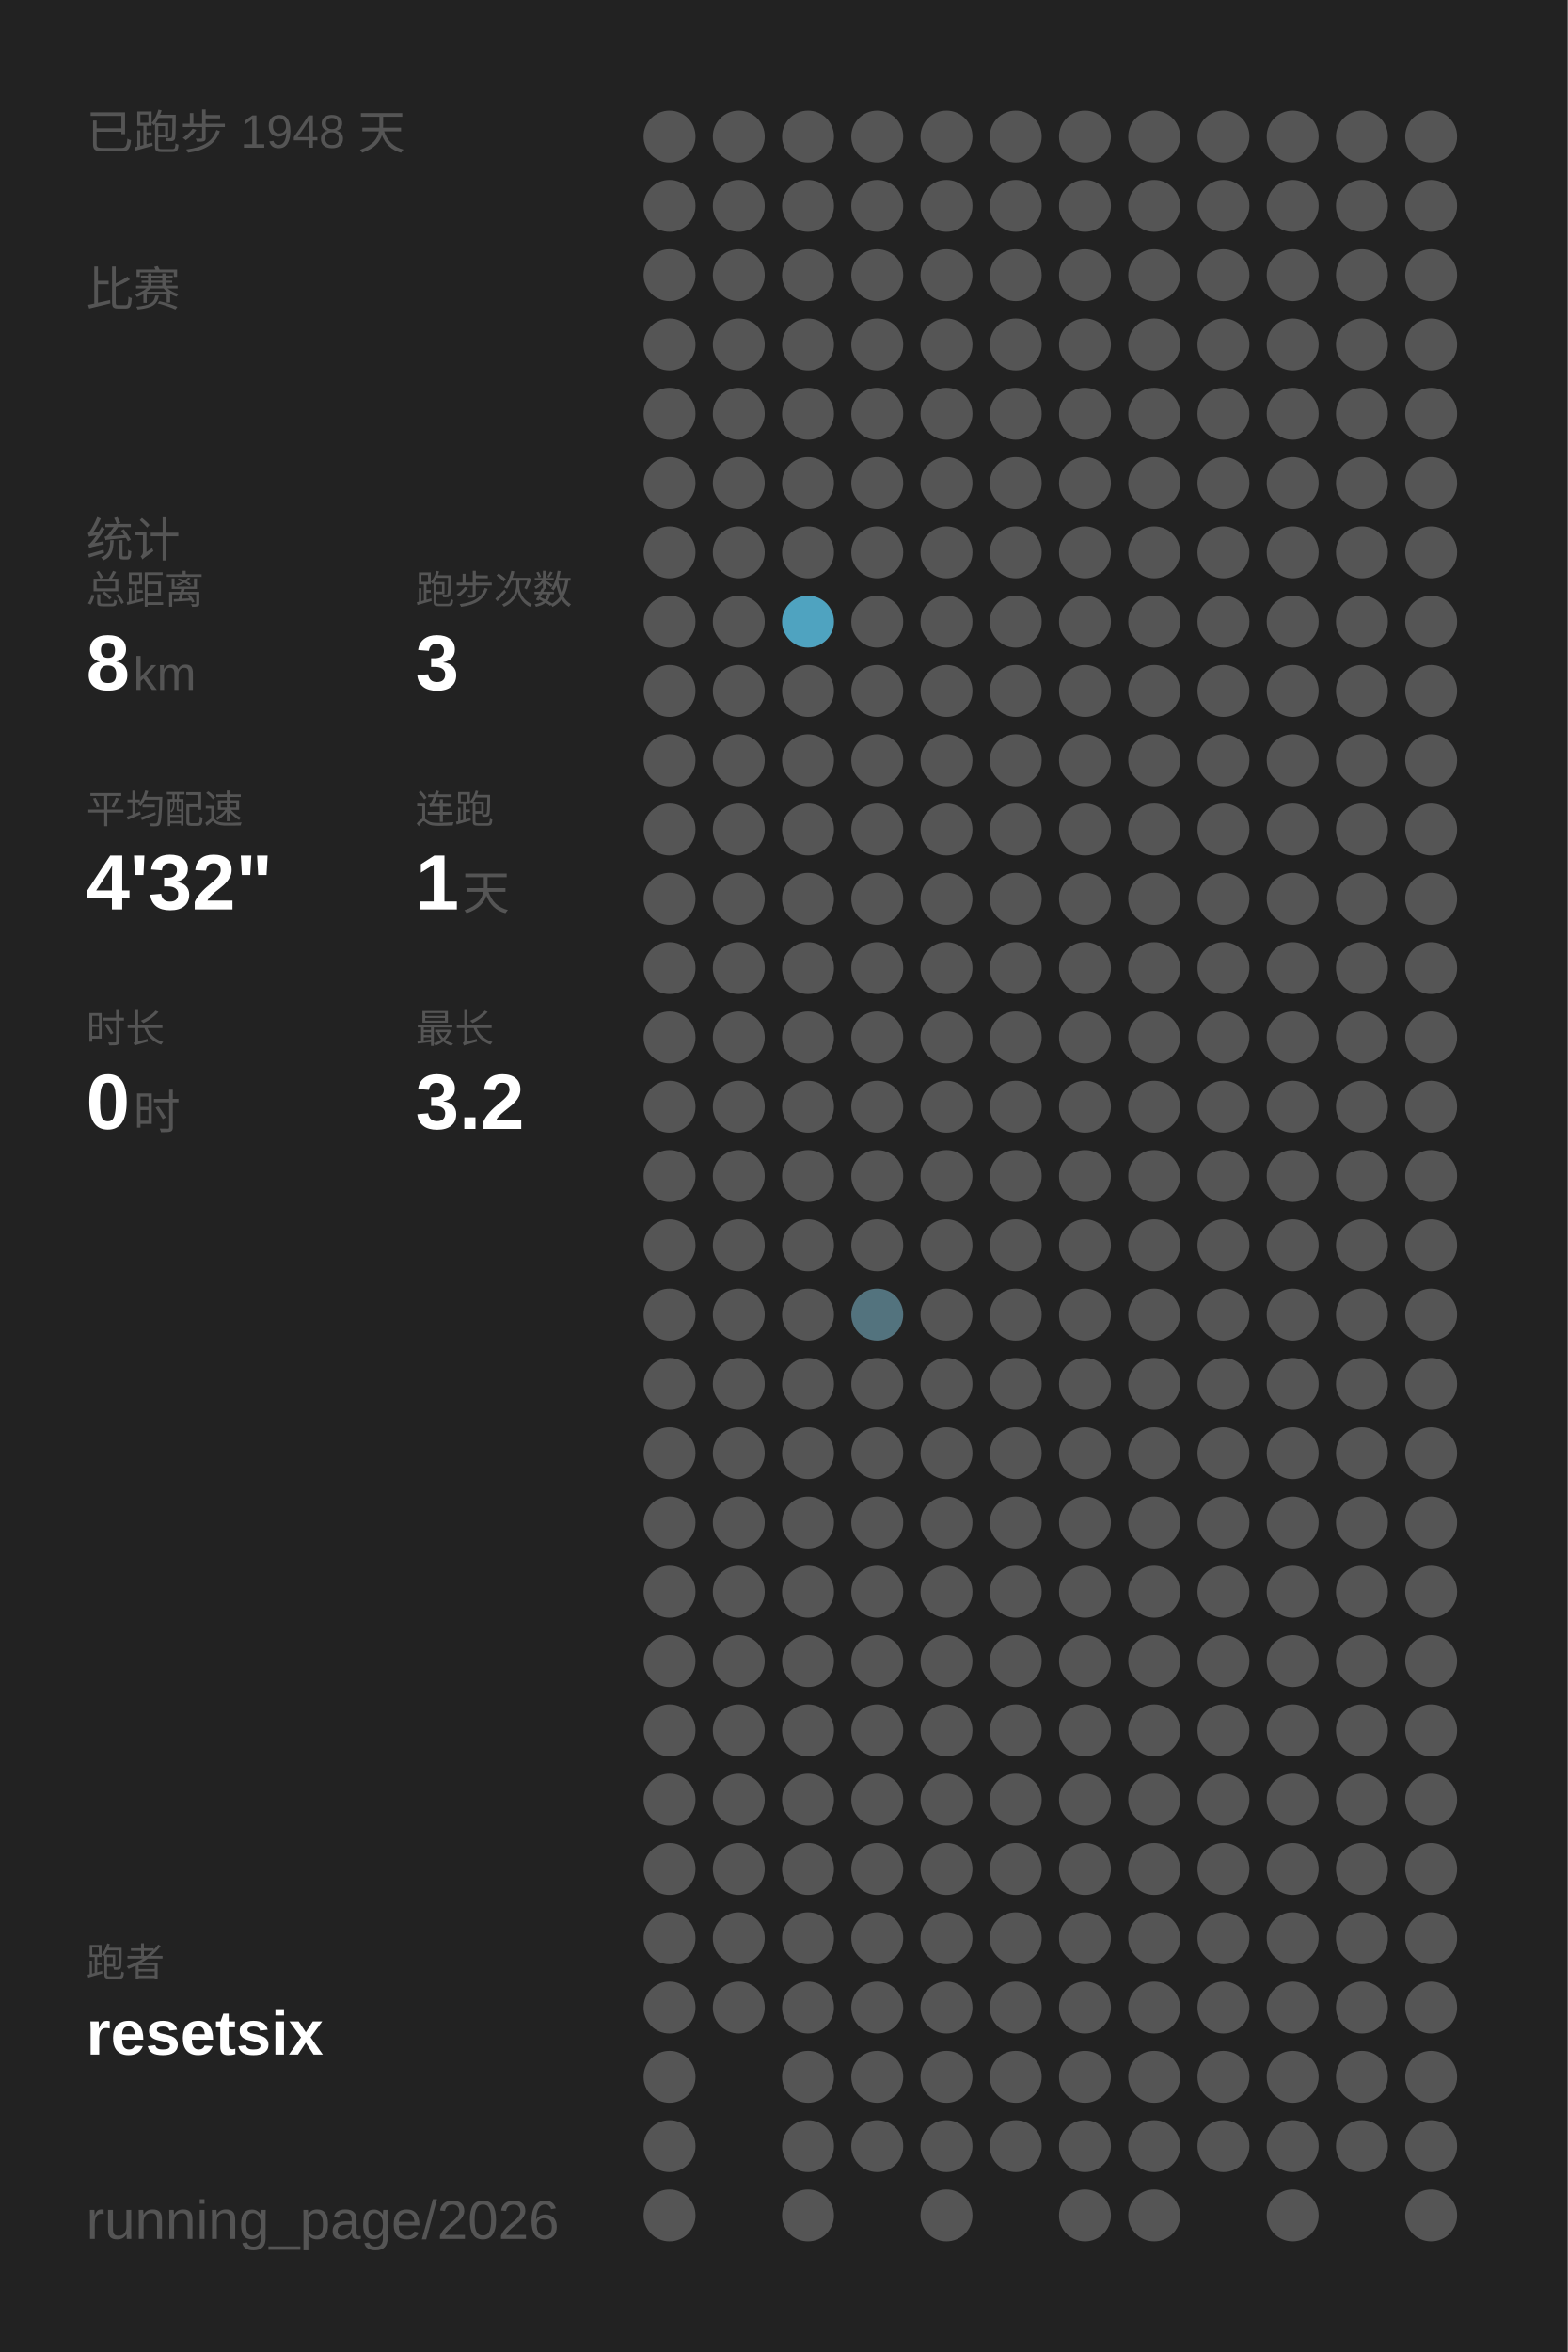
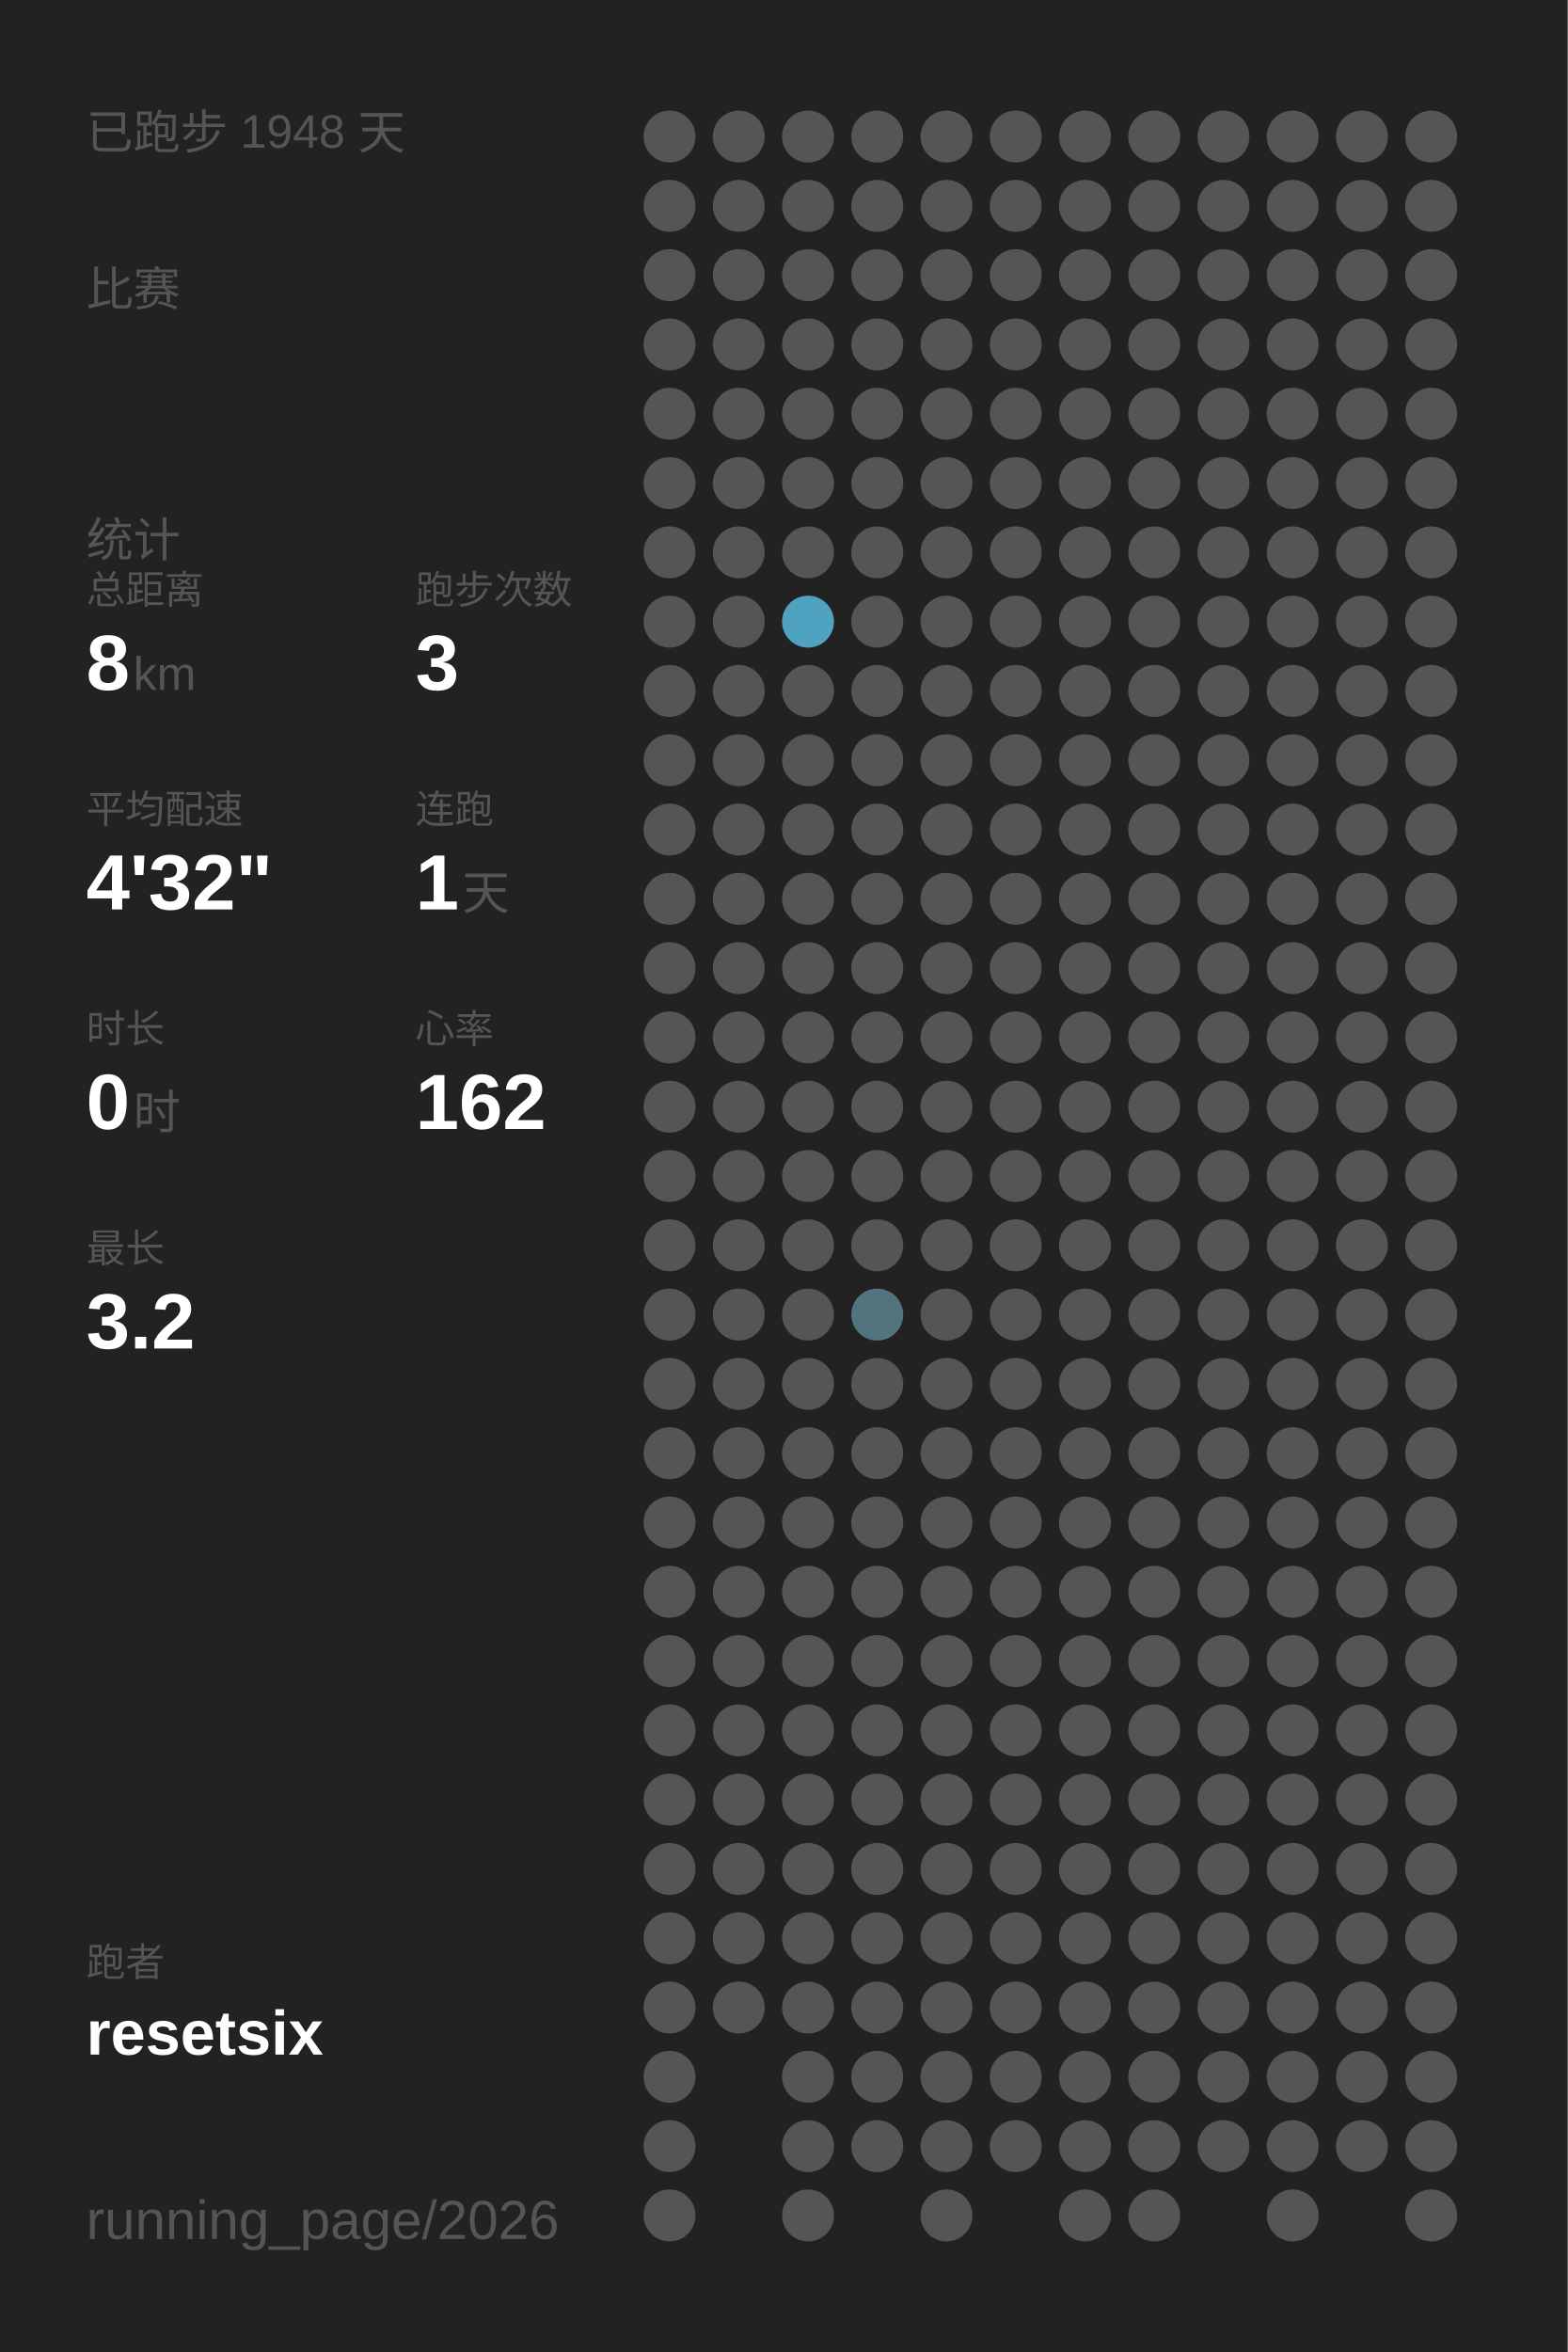
<svg xmlns="http://www.w3.org/2000/svg" baseProfile="full" height="300mm" version="1.1" viewBox="0,0,200,300" width="200mm">
  <defs />
  <rect fill="#222222" height="300" width="200" x="0" y="0" />
  <text fill="#555555" style="font-size:6px; font-family:Arial;" x="11" y="19">已跑步 1948 天</text>
  <text fill="#555555" style="font-size:6px; font-family:Arial;" x="11" y="39">比赛</text>
  <text fill="#555555" style="font-size:6px; font-family:Arial;" x="11" y="71">统计</text>
  <text fill="#555555" style="font-size:5px; font-family:Arial;" x="11" y="77">总距离</text>
  <text fill="#FFFFFF" style="font-size:10px; font-family:Arial; font-weight:bold;" x="11" y="88">8</text>
  <text fill="#555555" style="font-size:6px; font-family:Arial;" x="17" y="88">km</text>
  <text fill="#555555" style="font-size:5px; font-family:Arial;" x="53" y="77">跑步次数</text>
  <text fill="#FFFFFF" style="font-size:10px; font-family:Arial; font-weight:bold;" x="53" y="88">3</text>
  <text fill="#555555" style="font-size:5px; font-family:Arial;" x="11" y="105">平均配速</text>
  <text fill="#FFFFFF" style="font-size:10px; font-family:Arial; font-weight:bold;" x="11" y="116">4'32"</text>
  <text fill="#555555" style="font-size:5px; font-family:Arial;" x="53" y="105">连跑</text>
  <text fill="#FFFFFF" style="font-size:10px; font-family:Arial; font-weight:bold;" x="53" y="116">1</text>
  <text fill="#555555" style="font-size:6px; font-family:Arial;" x="59" y="116">天</text>
  <text fill="#555555" style="font-size:5px; font-family:Arial;" x="11" y="133">时长</text>
  <text fill="#FFFFFF" style="font-size:10px; font-family:Arial; font-weight:bold;" x="11" y="144">0</text>
  <text fill="#555555" style="font-size:6px; font-family:Arial;" x="17" y="144">时</text>
-   <text fill="#555555" style="font-size:5px; font-family:Arial;" x="53" y="133">最长</text>
-   <text fill="#FFFFFF" style="font-size:10px; font-family:Arial; font-weight:bold;" x="53" y="144">3.2</text>
+   <text fill="#555555" style="font-size:5px; font-family:Arial;" x="53" y="133">心率</text>
+   <text fill="#FFFFFF" style="font-size:10px; font-family:Arial; font-weight:bold;" x="53" y="144">162</text>
+   <text fill="#555555" style="font-size:5px; font-family:Arial;" x="11" y="161">最长</text>
+   <text fill="#FFFFFF" style="font-size:10px; font-family:Arial; font-weight:bold;" x="11" y="172">3.2</text>
  <text fill="#555555" style="font-size:5px; font-family:Arial;" x="11" y="252.065">跑者</text>
  <text fill="#FFFFFF" style="font-size:8px; font-family:Arial; font-weight:bold;" x="11" y="262.065">resetsix</text>
  <text fill="#555555" style="font-size:7px; font-family:Arial;" x="11" y="285.581">running_page/2026</text>
  <circle cx="85.417" cy="17.419" fill="#555555" r="3.312" />
  <circle cx="85.417" cy="26.258" fill="#555555" r="3.312" />
  <circle cx="85.417" cy="35.097" fill="#555555" r="3.312" />
  <circle cx="85.417" cy="43.935" fill="#555555" r="3.312" />
  <circle cx="85.417" cy="52.774" fill="#555555" r="3.312" />
  <circle cx="85.417" cy="61.613" fill="#555555" r="3.312" />
  <circle cx="85.417" cy="70.452" fill="#555555" r="3.312" />
  <circle cx="85.417" cy="79.29" fill="#555555" r="3.312" />
  <circle cx="85.417" cy="88.129" fill="#555555" r="3.312" />
  <circle cx="85.417" cy="96.968" fill="#555555" r="3.312" />
  <circle cx="85.417" cy="105.806" fill="#555555" r="3.312" />
  <circle cx="85.417" cy="114.645" fill="#555555" r="3.312" />
  <circle cx="85.417" cy="123.484" fill="#555555" r="3.312" />
  <circle cx="85.417" cy="132.323" fill="#555555" r="3.312" />
  <circle cx="85.417" cy="141.161" fill="#555555" r="3.312" />
  <circle cx="85.417" cy="150" fill="#555555" r="3.312" />
  <circle cx="85.417" cy="158.839" fill="#555555" r="3.312" />
  <circle cx="85.417" cy="167.677" fill="#555555" r="3.312" />
  <circle cx="85.417" cy="176.516" fill="#555555" r="3.312" />
  <circle cx="85.417" cy="185.355" fill="#555555" r="3.312" />
  <circle cx="85.417" cy="194.194" fill="#555555" r="3.312" />
  <circle cx="85.417" cy="203.032" fill="#555555" r="3.312" />
  <circle cx="85.417" cy="211.871" fill="#555555" r="3.312" />
  <circle cx="85.417" cy="220.71" fill="#555555" r="3.312" />
  <circle cx="85.417" cy="229.548" fill="#555555" r="3.312" />
  <circle cx="85.417" cy="238.387" fill="#555555" r="3.312" />
  <circle cx="85.417" cy="247.226" fill="#555555" r="3.312" />
  <circle cx="85.417" cy="256.065" fill="#555555" r="3.312" />
  <circle cx="85.417" cy="264.903" fill="#555555" r="3.312" />
  <circle cx="85.417" cy="273.742" fill="#555555" r="3.312" />
  <circle cx="85.417" cy="282.581" fill="#555555" r="3.312" />
  <circle cx="94.25" cy="17.419" fill="#555555" r="3.312" />
  <circle cx="94.25" cy="26.258" fill="#555555" r="3.312" />
  <circle cx="94.25" cy="35.097" fill="#555555" r="3.312" />
  <circle cx="94.25" cy="43.935" fill="#555555" r="3.312" />
  <circle cx="94.25" cy="52.774" fill="#555555" r="3.312" />
  <circle cx="94.25" cy="61.613" fill="#555555" r="3.312" />
  <circle cx="94.25" cy="70.452" fill="#555555" r="3.312" />
  <circle cx="94.25" cy="79.29" fill="#555555" r="3.312" />
  <circle cx="94.25" cy="88.129" fill="#555555" r="3.312" />
  <circle cx="94.25" cy="96.968" fill="#555555" r="3.312" />
  <circle cx="94.25" cy="105.806" fill="#555555" r="3.312" />
  <circle cx="94.25" cy="114.645" fill="#555555" r="3.312" />
  <circle cx="94.25" cy="123.484" fill="#555555" r="3.312" />
  <circle cx="94.25" cy="132.323" fill="#555555" r="3.312" />
  <circle cx="94.25" cy="141.161" fill="#555555" r="3.312" />
  <circle cx="94.25" cy="150" fill="#555555" r="3.312" />
  <circle cx="94.25" cy="158.839" fill="#555555" r="3.312" />
  <circle cx="94.25" cy="167.677" fill="#555555" r="3.312" />
  <circle cx="94.25" cy="176.516" fill="#555555" r="3.312" />
  <circle cx="94.25" cy="185.355" fill="#555555" r="3.312" />
  <circle cx="94.25" cy="194.194" fill="#555555" r="3.312" />
  <circle cx="94.25" cy="203.032" fill="#555555" r="3.312" />
  <circle cx="94.25" cy="211.871" fill="#555555" r="3.312" />
  <circle cx="94.25" cy="220.71" fill="#555555" r="3.312" />
  <circle cx="94.25" cy="229.548" fill="#555555" r="3.312" />
  <circle cx="94.25" cy="238.387" fill="#555555" r="3.312" />
  <circle cx="94.25" cy="247.226" fill="#555555" r="3.312" />
  <circle cx="94.25" cy="256.065" fill="#555555" r="3.312" />
  <circle cx="103.083" cy="17.419" fill="#555555" r="3.312" />
  <circle cx="103.083" cy="26.258" fill="#555555" r="3.312" />
  <circle cx="103.083" cy="35.097" fill="#555555" r="3.312" />
  <circle cx="103.083" cy="43.935" fill="#555555" r="3.312" />
  <circle cx="103.083" cy="52.774" fill="#555555" r="3.312" />
  <circle cx="103.083" cy="61.613" fill="#555555" r="3.312" />
  <circle cx="103.083" cy="70.452" fill="#555555" r="3.312" />
  <circle cx="103.083" cy="79.29" fill="#4fa3c0" r="3.312" />
  <circle cx="103.083" cy="88.129" fill="#555555" r="3.312" />
  <circle cx="103.083" cy="96.968" fill="#555555" r="3.312" />
  <circle cx="103.083" cy="105.806" fill="#555555" r="3.312" />
  <circle cx="103.083" cy="114.645" fill="#555555" r="3.312" />
  <circle cx="103.083" cy="123.484" fill="#555555" r="3.312" />
  <circle cx="103.083" cy="132.323" fill="#555555" r="3.312" />
  <circle cx="103.083" cy="141.161" fill="#555555" r="3.312" />
  <circle cx="103.083" cy="150" fill="#555555" r="3.312" />
  <circle cx="103.083" cy="158.839" fill="#555555" r="3.312" />
  <circle cx="103.083" cy="167.677" fill="#555555" r="3.312" />
  <circle cx="103.083" cy="176.516" fill="#555555" r="3.312" />
  <circle cx="103.083" cy="185.355" fill="#555555" r="3.312" />
  <circle cx="103.083" cy="194.194" fill="#555555" r="3.312" />
  <circle cx="103.083" cy="203.032" fill="#555555" r="3.312" />
  <circle cx="103.083" cy="211.871" fill="#555555" r="3.312" />
  <circle cx="103.083" cy="220.71" fill="#555555" r="3.312" />
  <circle cx="103.083" cy="229.548" fill="#555555" r="3.312" />
  <circle cx="103.083" cy="238.387" fill="#555555" r="3.312" />
  <circle cx="103.083" cy="247.226" fill="#555555" r="3.312" />
  <circle cx="103.083" cy="256.065" fill="#555555" r="3.312" />
  <circle cx="103.083" cy="264.903" fill="#555555" r="3.312" />
  <circle cx="103.083" cy="273.742" fill="#555555" r="3.312" />
  <circle cx="103.083" cy="282.581" fill="#555555" r="3.312" />
  <circle cx="111.917" cy="17.419" fill="#555555" r="3.312" />
  <circle cx="111.917" cy="26.258" fill="#555555" r="3.312" />
  <circle cx="111.917" cy="35.097" fill="#555555" r="3.312" />
  <circle cx="111.917" cy="43.935" fill="#555555" r="3.312" />
  <circle cx="111.917" cy="52.774" fill="#555555" r="3.312" />
  <circle cx="111.917" cy="61.613" fill="#555555" r="3.312" />
  <circle cx="111.917" cy="70.452" fill="#555555" r="3.312" />
  <circle cx="111.917" cy="79.29" fill="#555555" r="3.312" />
  <circle cx="111.917" cy="88.129" fill="#555555" r="3.312" />
  <circle cx="111.917" cy="96.968" fill="#555555" r="3.312" />
  <circle cx="111.917" cy="105.806" fill="#555555" r="3.312" />
  <circle cx="111.917" cy="114.645" fill="#555555" r="3.312" />
  <circle cx="111.917" cy="123.484" fill="#555555" r="3.312" />
  <circle cx="111.917" cy="132.323" fill="#555555" r="3.312" />
  <circle cx="111.917" cy="141.161" fill="#555555" r="3.312" />
  <circle cx="111.917" cy="150" fill="#555555" r="3.312" />
  <circle cx="111.917" cy="158.839" fill="#555555" r="3.312" />
  <circle cx="111.917" cy="167.677" fill="#53737e" r="3.312" />
  <circle cx="111.917" cy="176.516" fill="#555555" r="3.312" />
  <circle cx="111.917" cy="185.355" fill="#555555" r="3.312" />
  <circle cx="111.917" cy="194.194" fill="#555555" r="3.312" />
  <circle cx="111.917" cy="203.032" fill="#555555" r="3.312" />
  <circle cx="111.917" cy="211.871" fill="#555555" r="3.312" />
  <circle cx="111.917" cy="220.71" fill="#555555" r="3.312" />
  <circle cx="111.917" cy="229.548" fill="#555555" r="3.312" />
  <circle cx="111.917" cy="238.387" fill="#555555" r="3.312" />
  <circle cx="111.917" cy="247.226" fill="#555555" r="3.312" />
  <circle cx="111.917" cy="256.065" fill="#555555" r="3.312" />
  <circle cx="111.917" cy="264.903" fill="#555555" r="3.312" />
  <circle cx="111.917" cy="273.742" fill="#555555" r="3.312" />
  <circle cx="120.75" cy="17.419" fill="#555555" r="3.312" />
  <circle cx="120.75" cy="26.258" fill="#555555" r="3.312" />
  <circle cx="120.75" cy="35.097" fill="#555555" r="3.312" />
  <circle cx="120.75" cy="43.935" fill="#555555" r="3.312" />
  <circle cx="120.75" cy="52.774" fill="#555555" r="3.312" />
  <circle cx="120.75" cy="61.613" fill="#555555" r="3.312" />
  <circle cx="120.75" cy="70.452" fill="#555555" r="3.312" />
  <circle cx="120.75" cy="79.29" fill="#555555" r="3.312" />
  <circle cx="120.75" cy="88.129" fill="#555555" r="3.312" />
  <circle cx="120.75" cy="96.968" fill="#555555" r="3.312" />
  <circle cx="120.75" cy="105.806" fill="#555555" r="3.312" />
  <circle cx="120.75" cy="114.645" fill="#555555" r="3.312" />
  <circle cx="120.75" cy="123.484" fill="#555555" r="3.312" />
  <circle cx="120.75" cy="132.323" fill="#555555" r="3.312" />
  <circle cx="120.75" cy="141.161" fill="#555555" r="3.312" />
  <circle cx="120.75" cy="150" fill="#555555" r="3.312" />
  <circle cx="120.75" cy="158.839" fill="#555555" r="3.312" />
  <circle cx="120.75" cy="167.677" fill="#555555" r="3.312" />
  <circle cx="120.75" cy="176.516" fill="#555555" r="3.312" />
  <circle cx="120.75" cy="185.355" fill="#555555" r="3.312" />
  <circle cx="120.75" cy="194.194" fill="#555555" r="3.312" />
  <circle cx="120.75" cy="203.032" fill="#555555" r="3.312" />
  <circle cx="120.75" cy="211.871" fill="#555555" r="3.312" />
  <circle cx="120.75" cy="220.71" fill="#555555" r="3.312" />
  <circle cx="120.75" cy="229.548" fill="#555555" r="3.312" />
  <circle cx="120.75" cy="238.387" fill="#555555" r="3.312" />
  <circle cx="120.75" cy="247.226" fill="#555555" r="3.312" />
  <circle cx="120.75" cy="256.065" fill="#555555" r="3.312" />
  <circle cx="120.75" cy="264.903" fill="#555555" r="3.312" />
  <circle cx="120.75" cy="273.742" fill="#555555" r="3.312" />
  <circle cx="120.75" cy="282.581" fill="#555555" r="3.312" />
  <circle cx="129.583" cy="17.419" fill="#555555" r="3.312" />
  <circle cx="129.583" cy="26.258" fill="#555555" r="3.312" />
  <circle cx="129.583" cy="35.097" fill="#555555" r="3.312" />
  <circle cx="129.583" cy="43.935" fill="#555555" r="3.312" />
  <circle cx="129.583" cy="52.774" fill="#555555" r="3.312" />
  <circle cx="129.583" cy="61.613" fill="#555555" r="3.312" />
  <circle cx="129.583" cy="70.452" fill="#555555" r="3.312" />
  <circle cx="129.583" cy="79.29" fill="#555555" r="3.312" />
  <circle cx="129.583" cy="88.129" fill="#555555" r="3.312" />
  <circle cx="129.583" cy="96.968" fill="#555555" r="3.312" />
  <circle cx="129.583" cy="105.806" fill="#555555" r="3.312" />
  <circle cx="129.583" cy="114.645" fill="#555555" r="3.312" />
  <circle cx="129.583" cy="123.484" fill="#555555" r="3.312" />
  <circle cx="129.583" cy="132.323" fill="#555555" r="3.312" />
  <circle cx="129.583" cy="141.161" fill="#555555" r="3.312" />
  <circle cx="129.583" cy="150" fill="#555555" r="3.312" />
  <circle cx="129.583" cy="158.839" fill="#555555" r="3.312" />
  <circle cx="129.583" cy="167.677" fill="#555555" r="3.312" />
  <circle cx="129.583" cy="176.516" fill="#555555" r="3.312" />
  <circle cx="129.583" cy="185.355" fill="#555555" r="3.312" />
  <circle cx="129.583" cy="194.194" fill="#555555" r="3.312" />
  <circle cx="129.583" cy="203.032" fill="#555555" r="3.312" />
  <circle cx="129.583" cy="211.871" fill="#555555" r="3.312" />
  <circle cx="129.583" cy="220.71" fill="#555555" r="3.312" />
  <circle cx="129.583" cy="229.548" fill="#555555" r="3.312" />
  <circle cx="129.583" cy="238.387" fill="#555555" r="3.312" />
  <circle cx="129.583" cy="247.226" fill="#555555" r="3.312" />
  <circle cx="129.583" cy="256.065" fill="#555555" r="3.312" />
  <circle cx="129.583" cy="264.903" fill="#555555" r="3.312" />
  <circle cx="129.583" cy="273.742" fill="#555555" r="3.312" />
  <circle cx="138.417" cy="17.419" fill="#555555" r="3.312" />
  <circle cx="138.417" cy="26.258" fill="#555555" r="3.312" />
  <circle cx="138.417" cy="35.097" fill="#555555" r="3.312" />
  <circle cx="138.417" cy="43.935" fill="#555555" r="3.312" />
  <circle cx="138.417" cy="52.774" fill="#555555" r="3.312" />
  <circle cx="138.417" cy="61.613" fill="#555555" r="3.312" />
  <circle cx="138.417" cy="70.452" fill="#555555" r="3.312" />
  <circle cx="138.417" cy="79.29" fill="#555555" r="3.312" />
  <circle cx="138.417" cy="88.129" fill="#555555" r="3.312" />
  <circle cx="138.417" cy="96.968" fill="#555555" r="3.312" />
  <circle cx="138.417" cy="105.806" fill="#555555" r="3.312" />
  <circle cx="138.417" cy="114.645" fill="#555555" r="3.312" />
  <circle cx="138.417" cy="123.484" fill="#555555" r="3.312" />
  <circle cx="138.417" cy="132.323" fill="#555555" r="3.312" />
  <circle cx="138.417" cy="141.161" fill="#555555" r="3.312" />
  <circle cx="138.417" cy="150" fill="#555555" r="3.312" />
  <circle cx="138.417" cy="158.839" fill="#555555" r="3.312" />
  <circle cx="138.417" cy="167.677" fill="#555555" r="3.312" />
  <circle cx="138.417" cy="176.516" fill="#555555" r="3.312" />
  <circle cx="138.417" cy="185.355" fill="#555555" r="3.312" />
  <circle cx="138.417" cy="194.194" fill="#555555" r="3.312" />
  <circle cx="138.417" cy="203.032" fill="#555555" r="3.312" />
  <circle cx="138.417" cy="211.871" fill="#555555" r="3.312" />
  <circle cx="138.417" cy="220.71" fill="#555555" r="3.312" />
  <circle cx="138.417" cy="229.548" fill="#555555" r="3.312" />
  <circle cx="138.417" cy="238.387" fill="#555555" r="3.312" />
  <circle cx="138.417" cy="247.226" fill="#555555" r="3.312" />
  <circle cx="138.417" cy="256.065" fill="#555555" r="3.312" />
  <circle cx="138.417" cy="264.903" fill="#555555" r="3.312" />
  <circle cx="138.417" cy="273.742" fill="#555555" r="3.312" />
  <circle cx="138.417" cy="282.581" fill="#555555" r="3.312" />
  <circle cx="147.25" cy="17.419" fill="#555555" r="3.312" />
  <circle cx="147.25" cy="26.258" fill="#555555" r="3.312" />
  <circle cx="147.25" cy="35.097" fill="#555555" r="3.312" />
  <circle cx="147.25" cy="43.935" fill="#555555" r="3.312" />
  <circle cx="147.25" cy="52.774" fill="#555555" r="3.312" />
  <circle cx="147.25" cy="61.613" fill="#555555" r="3.312" />
  <circle cx="147.25" cy="70.452" fill="#555555" r="3.312" />
  <circle cx="147.25" cy="79.29" fill="#555555" r="3.312" />
  <circle cx="147.25" cy="88.129" fill="#555555" r="3.312" />
  <circle cx="147.25" cy="96.968" fill="#555555" r="3.312" />
  <circle cx="147.25" cy="105.806" fill="#555555" r="3.312" />
  <circle cx="147.25" cy="114.645" fill="#555555" r="3.312" />
  <circle cx="147.25" cy="123.484" fill="#555555" r="3.312" />
  <circle cx="147.25" cy="132.323" fill="#555555" r="3.312" />
  <circle cx="147.25" cy="141.161" fill="#555555" r="3.312" />
  <circle cx="147.25" cy="150" fill="#555555" r="3.312" />
  <circle cx="147.25" cy="158.839" fill="#555555" r="3.312" />
  <circle cx="147.25" cy="167.677" fill="#555555" r="3.312" />
  <circle cx="147.25" cy="176.516" fill="#555555" r="3.312" />
  <circle cx="147.25" cy="185.355" fill="#555555" r="3.312" />
  <circle cx="147.25" cy="194.194" fill="#555555" r="3.312" />
  <circle cx="147.25" cy="203.032" fill="#555555" r="3.312" />
  <circle cx="147.25" cy="211.871" fill="#555555" r="3.312" />
  <circle cx="147.25" cy="220.71" fill="#555555" r="3.312" />
  <circle cx="147.25" cy="229.548" fill="#555555" r="3.312" />
  <circle cx="147.25" cy="238.387" fill="#555555" r="3.312" />
  <circle cx="147.25" cy="247.226" fill="#555555" r="3.312" />
  <circle cx="147.25" cy="256.065" fill="#555555" r="3.312" />
  <circle cx="147.25" cy="264.903" fill="#555555" r="3.312" />
  <circle cx="147.25" cy="273.742" fill="#555555" r="3.312" />
  <circle cx="147.25" cy="282.581" fill="#555555" r="3.312" />
  <circle cx="156.083" cy="17.419" fill="#555555" r="3.312" />
  <circle cx="156.083" cy="26.258" fill="#555555" r="3.312" />
  <circle cx="156.083" cy="35.097" fill="#555555" r="3.312" />
  <circle cx="156.083" cy="43.935" fill="#555555" r="3.312" />
  <circle cx="156.083" cy="52.774" fill="#555555" r="3.312" />
  <circle cx="156.083" cy="61.613" fill="#555555" r="3.312" />
  <circle cx="156.083" cy="70.452" fill="#555555" r="3.312" />
  <circle cx="156.083" cy="79.29" fill="#555555" r="3.312" />
  <circle cx="156.083" cy="88.129" fill="#555555" r="3.312" />
  <circle cx="156.083" cy="96.968" fill="#555555" r="3.312" />
  <circle cx="156.083" cy="105.806" fill="#555555" r="3.312" />
  <circle cx="156.083" cy="114.645" fill="#555555" r="3.312" />
  <circle cx="156.083" cy="123.484" fill="#555555" r="3.312" />
  <circle cx="156.083" cy="132.323" fill="#555555" r="3.312" />
  <circle cx="156.083" cy="141.161" fill="#555555" r="3.312" />
  <circle cx="156.083" cy="150" fill="#555555" r="3.312" />
  <circle cx="156.083" cy="158.839" fill="#555555" r="3.312" />
  <circle cx="156.083" cy="167.677" fill="#555555" r="3.312" />
  <circle cx="156.083" cy="176.516" fill="#555555" r="3.312" />
  <circle cx="156.083" cy="185.355" fill="#555555" r="3.312" />
  <circle cx="156.083" cy="194.194" fill="#555555" r="3.312" />
  <circle cx="156.083" cy="203.032" fill="#555555" r="3.312" />
  <circle cx="156.083" cy="211.871" fill="#555555" r="3.312" />
  <circle cx="156.083" cy="220.71" fill="#555555" r="3.312" />
  <circle cx="156.083" cy="229.548" fill="#555555" r="3.312" />
  <circle cx="156.083" cy="238.387" fill="#555555" r="3.312" />
  <circle cx="156.083" cy="247.226" fill="#555555" r="3.312" />
  <circle cx="156.083" cy="256.065" fill="#555555" r="3.312" />
  <circle cx="156.083" cy="264.903" fill="#555555" r="3.312" />
  <circle cx="156.083" cy="273.742" fill="#555555" r="3.312" />
  <circle cx="164.917" cy="17.419" fill="#555555" r="3.312" />
  <circle cx="164.917" cy="26.258" fill="#555555" r="3.312" />
  <circle cx="164.917" cy="35.097" fill="#555555" r="3.312" />
  <circle cx="164.917" cy="43.935" fill="#555555" r="3.312" />
  <circle cx="164.917" cy="52.774" fill="#555555" r="3.312" />
  <circle cx="164.917" cy="61.613" fill="#555555" r="3.312" />
  <circle cx="164.917" cy="70.452" fill="#555555" r="3.312" />
  <circle cx="164.917" cy="79.29" fill="#555555" r="3.312" />
  <circle cx="164.917" cy="88.129" fill="#555555" r="3.312" />
  <circle cx="164.917" cy="96.968" fill="#555555" r="3.312" />
  <circle cx="164.917" cy="105.806" fill="#555555" r="3.312" />
  <circle cx="164.917" cy="114.645" fill="#555555" r="3.312" />
  <circle cx="164.917" cy="123.484" fill="#555555" r="3.312" />
  <circle cx="164.917" cy="132.323" fill="#555555" r="3.312" />
  <circle cx="164.917" cy="141.161" fill="#555555" r="3.312" />
  <circle cx="164.917" cy="150" fill="#555555" r="3.312" />
  <circle cx="164.917" cy="158.839" fill="#555555" r="3.312" />
  <circle cx="164.917" cy="167.677" fill="#555555" r="3.312" />
  <circle cx="164.917" cy="176.516" fill="#555555" r="3.312" />
  <circle cx="164.917" cy="185.355" fill="#555555" r="3.312" />
  <circle cx="164.917" cy="194.194" fill="#555555" r="3.312" />
  <circle cx="164.917" cy="203.032" fill="#555555" r="3.312" />
  <circle cx="164.917" cy="211.871" fill="#555555" r="3.312" />
  <circle cx="164.917" cy="220.71" fill="#555555" r="3.312" />
  <circle cx="164.917" cy="229.548" fill="#555555" r="3.312" />
  <circle cx="164.917" cy="238.387" fill="#555555" r="3.312" />
  <circle cx="164.917" cy="247.226" fill="#555555" r="3.312" />
  <circle cx="164.917" cy="256.065" fill="#555555" r="3.312" />
  <circle cx="164.917" cy="264.903" fill="#555555" r="3.312" />
  <circle cx="164.917" cy="273.742" fill="#555555" r="3.312" />
  <circle cx="164.917" cy="282.581" fill="#555555" r="3.312" />
  <circle cx="173.75" cy="17.419" fill="#555555" r="3.312" />
  <circle cx="173.75" cy="26.258" fill="#555555" r="3.312" />
  <circle cx="173.75" cy="35.097" fill="#555555" r="3.312" />
  <circle cx="173.75" cy="43.935" fill="#555555" r="3.312" />
  <circle cx="173.75" cy="52.774" fill="#555555" r="3.312" />
  <circle cx="173.75" cy="61.613" fill="#555555" r="3.312" />
  <circle cx="173.75" cy="70.452" fill="#555555" r="3.312" />
  <circle cx="173.75" cy="79.29" fill="#555555" r="3.312" />
  <circle cx="173.75" cy="88.129" fill="#555555" r="3.312" />
  <circle cx="173.75" cy="96.968" fill="#555555" r="3.312" />
  <circle cx="173.75" cy="105.806" fill="#555555" r="3.312" />
  <circle cx="173.75" cy="114.645" fill="#555555" r="3.312" />
  <circle cx="173.75" cy="123.484" fill="#555555" r="3.312" />
  <circle cx="173.75" cy="132.323" fill="#555555" r="3.312" />
  <circle cx="173.75" cy="141.161" fill="#555555" r="3.312" />
  <circle cx="173.75" cy="150" fill="#555555" r="3.312" />
  <circle cx="173.75" cy="158.839" fill="#555555" r="3.312" />
  <circle cx="173.75" cy="167.677" fill="#555555" r="3.312" />
  <circle cx="173.75" cy="176.516" fill="#555555" r="3.312" />
  <circle cx="173.75" cy="185.355" fill="#555555" r="3.312" />
  <circle cx="173.75" cy="194.194" fill="#555555" r="3.312" />
  <circle cx="173.75" cy="203.032" fill="#555555" r="3.312" />
  <circle cx="173.75" cy="211.871" fill="#555555" r="3.312" />
  <circle cx="173.75" cy="220.71" fill="#555555" r="3.312" />
  <circle cx="173.75" cy="229.548" fill="#555555" r="3.312" />
  <circle cx="173.75" cy="238.387" fill="#555555" r="3.312" />
  <circle cx="173.75" cy="247.226" fill="#555555" r="3.312" />
  <circle cx="173.75" cy="256.065" fill="#555555" r="3.312" />
  <circle cx="173.75" cy="264.903" fill="#555555" r="3.312" />
  <circle cx="173.75" cy="273.742" fill="#555555" r="3.312" />
  <circle cx="182.583" cy="17.419" fill="#555555" r="3.312" />
  <circle cx="182.583" cy="26.258" fill="#555555" r="3.312" />
  <circle cx="182.583" cy="35.097" fill="#555555" r="3.312" />
  <circle cx="182.583" cy="43.935" fill="#555555" r="3.312" />
  <circle cx="182.583" cy="52.774" fill="#555555" r="3.312" />
  <circle cx="182.583" cy="61.613" fill="#555555" r="3.312" />
  <circle cx="182.583" cy="70.452" fill="#555555" r="3.312" />
  <circle cx="182.583" cy="79.29" fill="#555555" r="3.312" />
  <circle cx="182.583" cy="88.129" fill="#555555" r="3.312" />
  <circle cx="182.583" cy="96.968" fill="#555555" r="3.312" />
  <circle cx="182.583" cy="105.806" fill="#555555" r="3.312" />
  <circle cx="182.583" cy="114.645" fill="#555555" r="3.312" />
  <circle cx="182.583" cy="123.484" fill="#555555" r="3.312" />
  <circle cx="182.583" cy="132.323" fill="#555555" r="3.312" />
  <circle cx="182.583" cy="141.161" fill="#555555" r="3.312" />
  <circle cx="182.583" cy="150" fill="#555555" r="3.312" />
  <circle cx="182.583" cy="158.839" fill="#555555" r="3.312" />
  <circle cx="182.583" cy="167.677" fill="#555555" r="3.312" />
  <circle cx="182.583" cy="176.516" fill="#555555" r="3.312" />
  <circle cx="182.583" cy="185.355" fill="#555555" r="3.312" />
  <circle cx="182.583" cy="194.194" fill="#555555" r="3.312" />
  <circle cx="182.583" cy="203.032" fill="#555555" r="3.312" />
  <circle cx="182.583" cy="211.871" fill="#555555" r="3.312" />
  <circle cx="182.583" cy="220.71" fill="#555555" r="3.312" />
  <circle cx="182.583" cy="229.548" fill="#555555" r="3.312" />
  <circle cx="182.583" cy="238.387" fill="#555555" r="3.312" />
  <circle cx="182.583" cy="247.226" fill="#555555" r="3.312" />
  <circle cx="182.583" cy="256.065" fill="#555555" r="3.312" />
  <circle cx="182.583" cy="264.903" fill="#555555" r="3.312" />
  <circle cx="182.583" cy="273.742" fill="#555555" r="3.312" />
  <circle cx="182.583" cy="282.581" fill="#555555" r="3.312" />
</svg>
